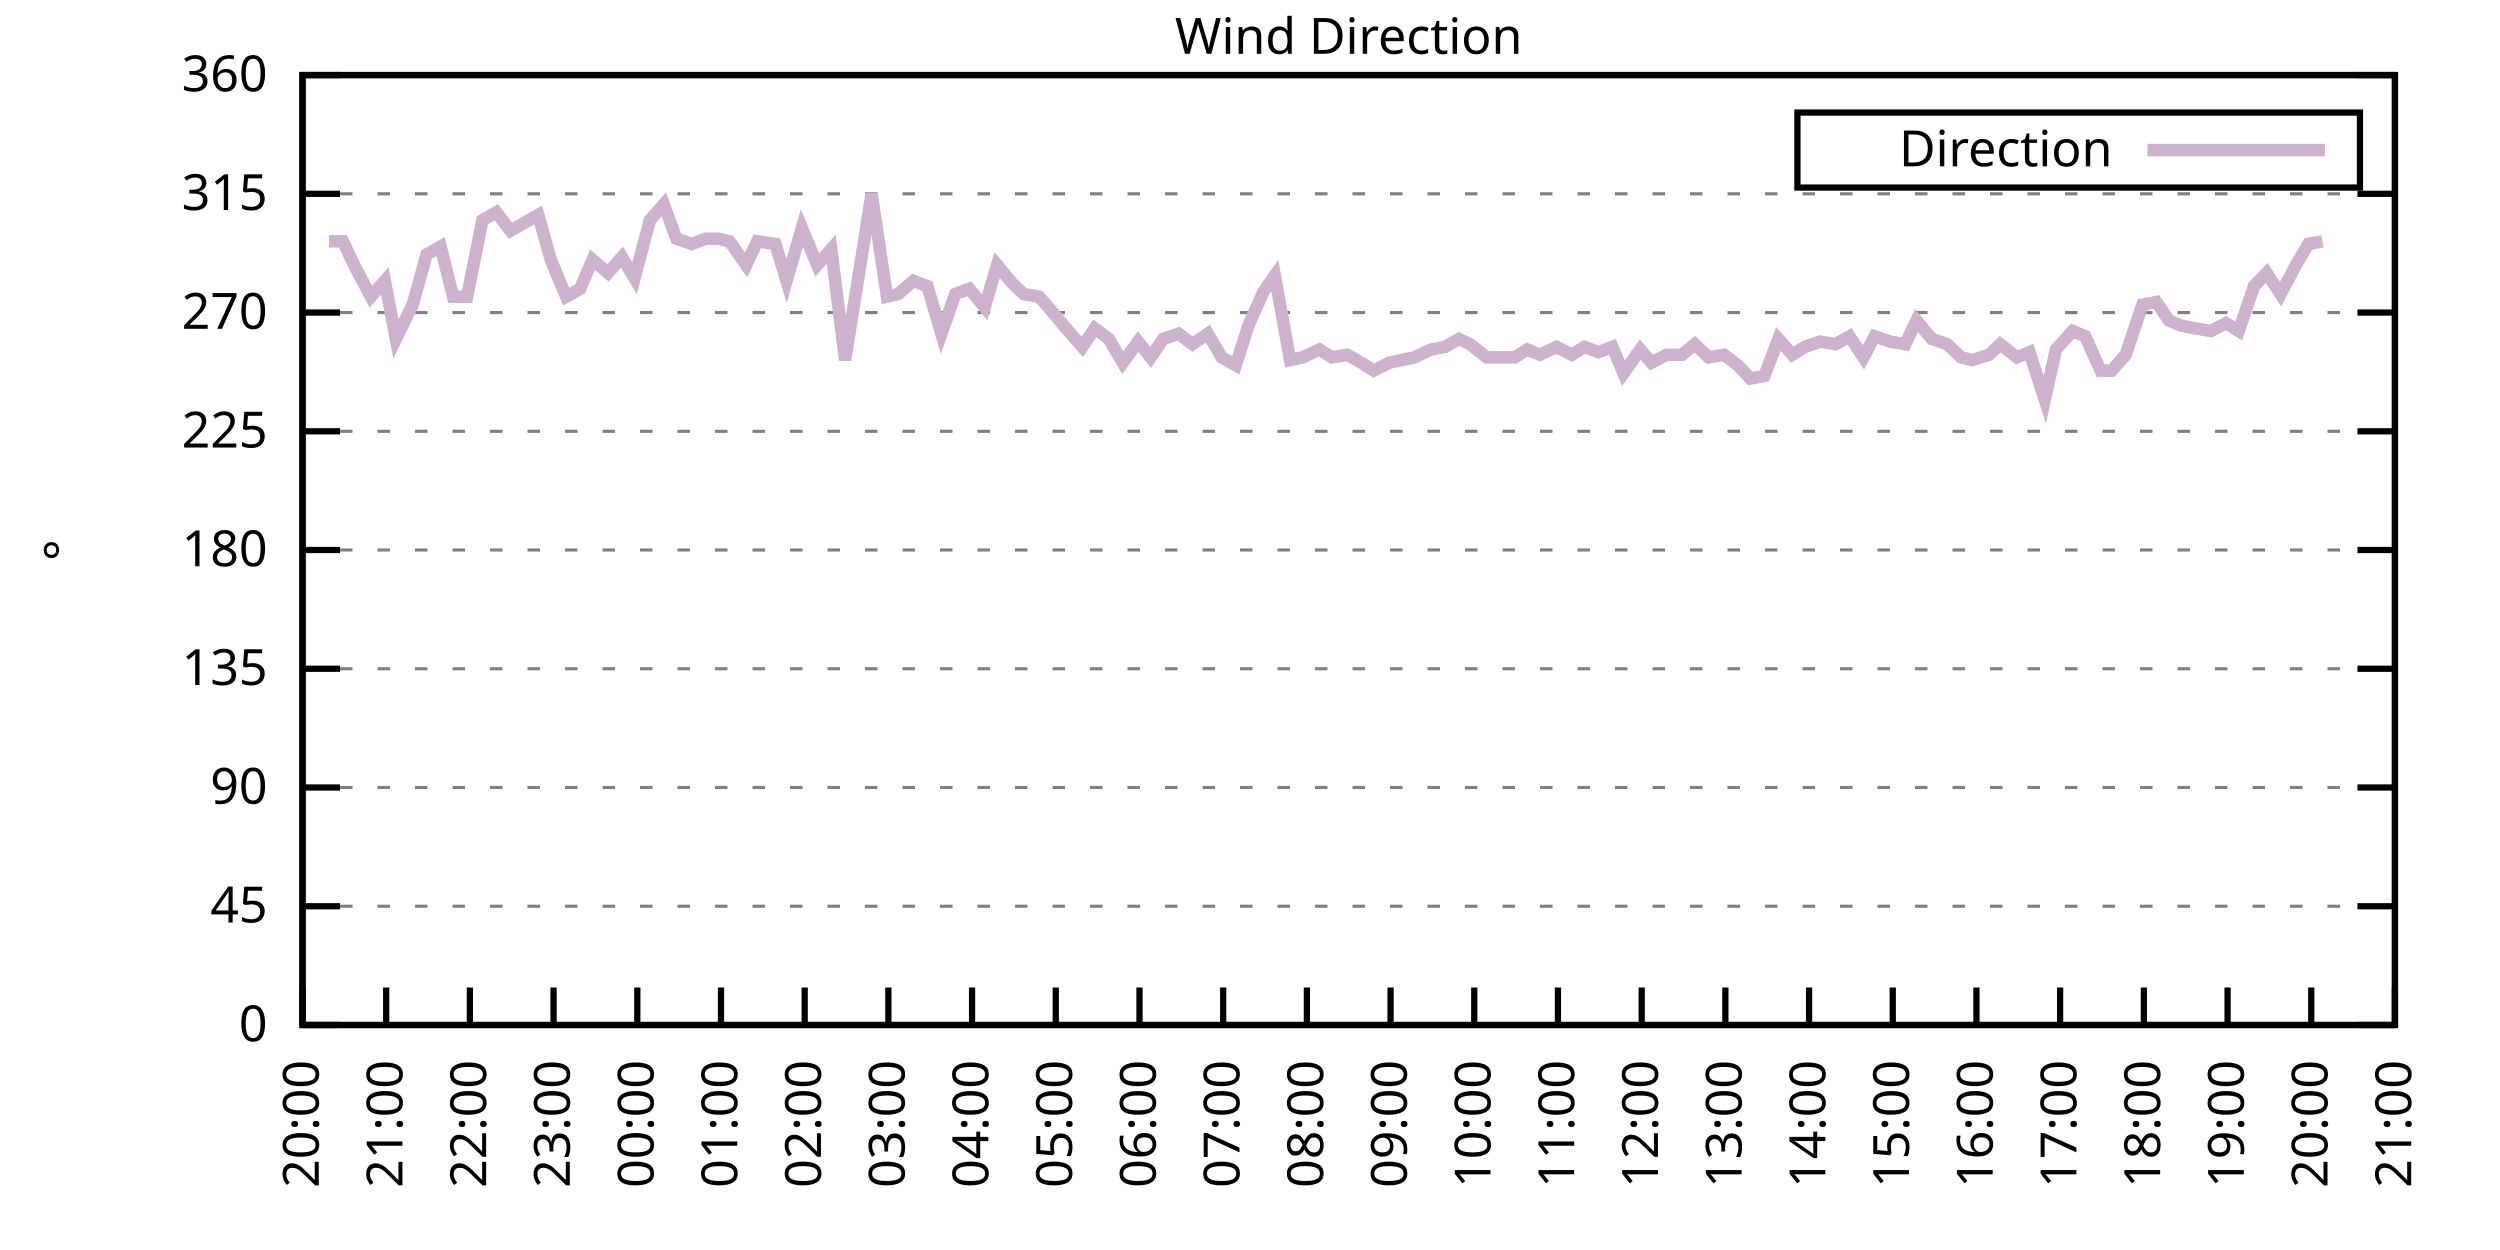
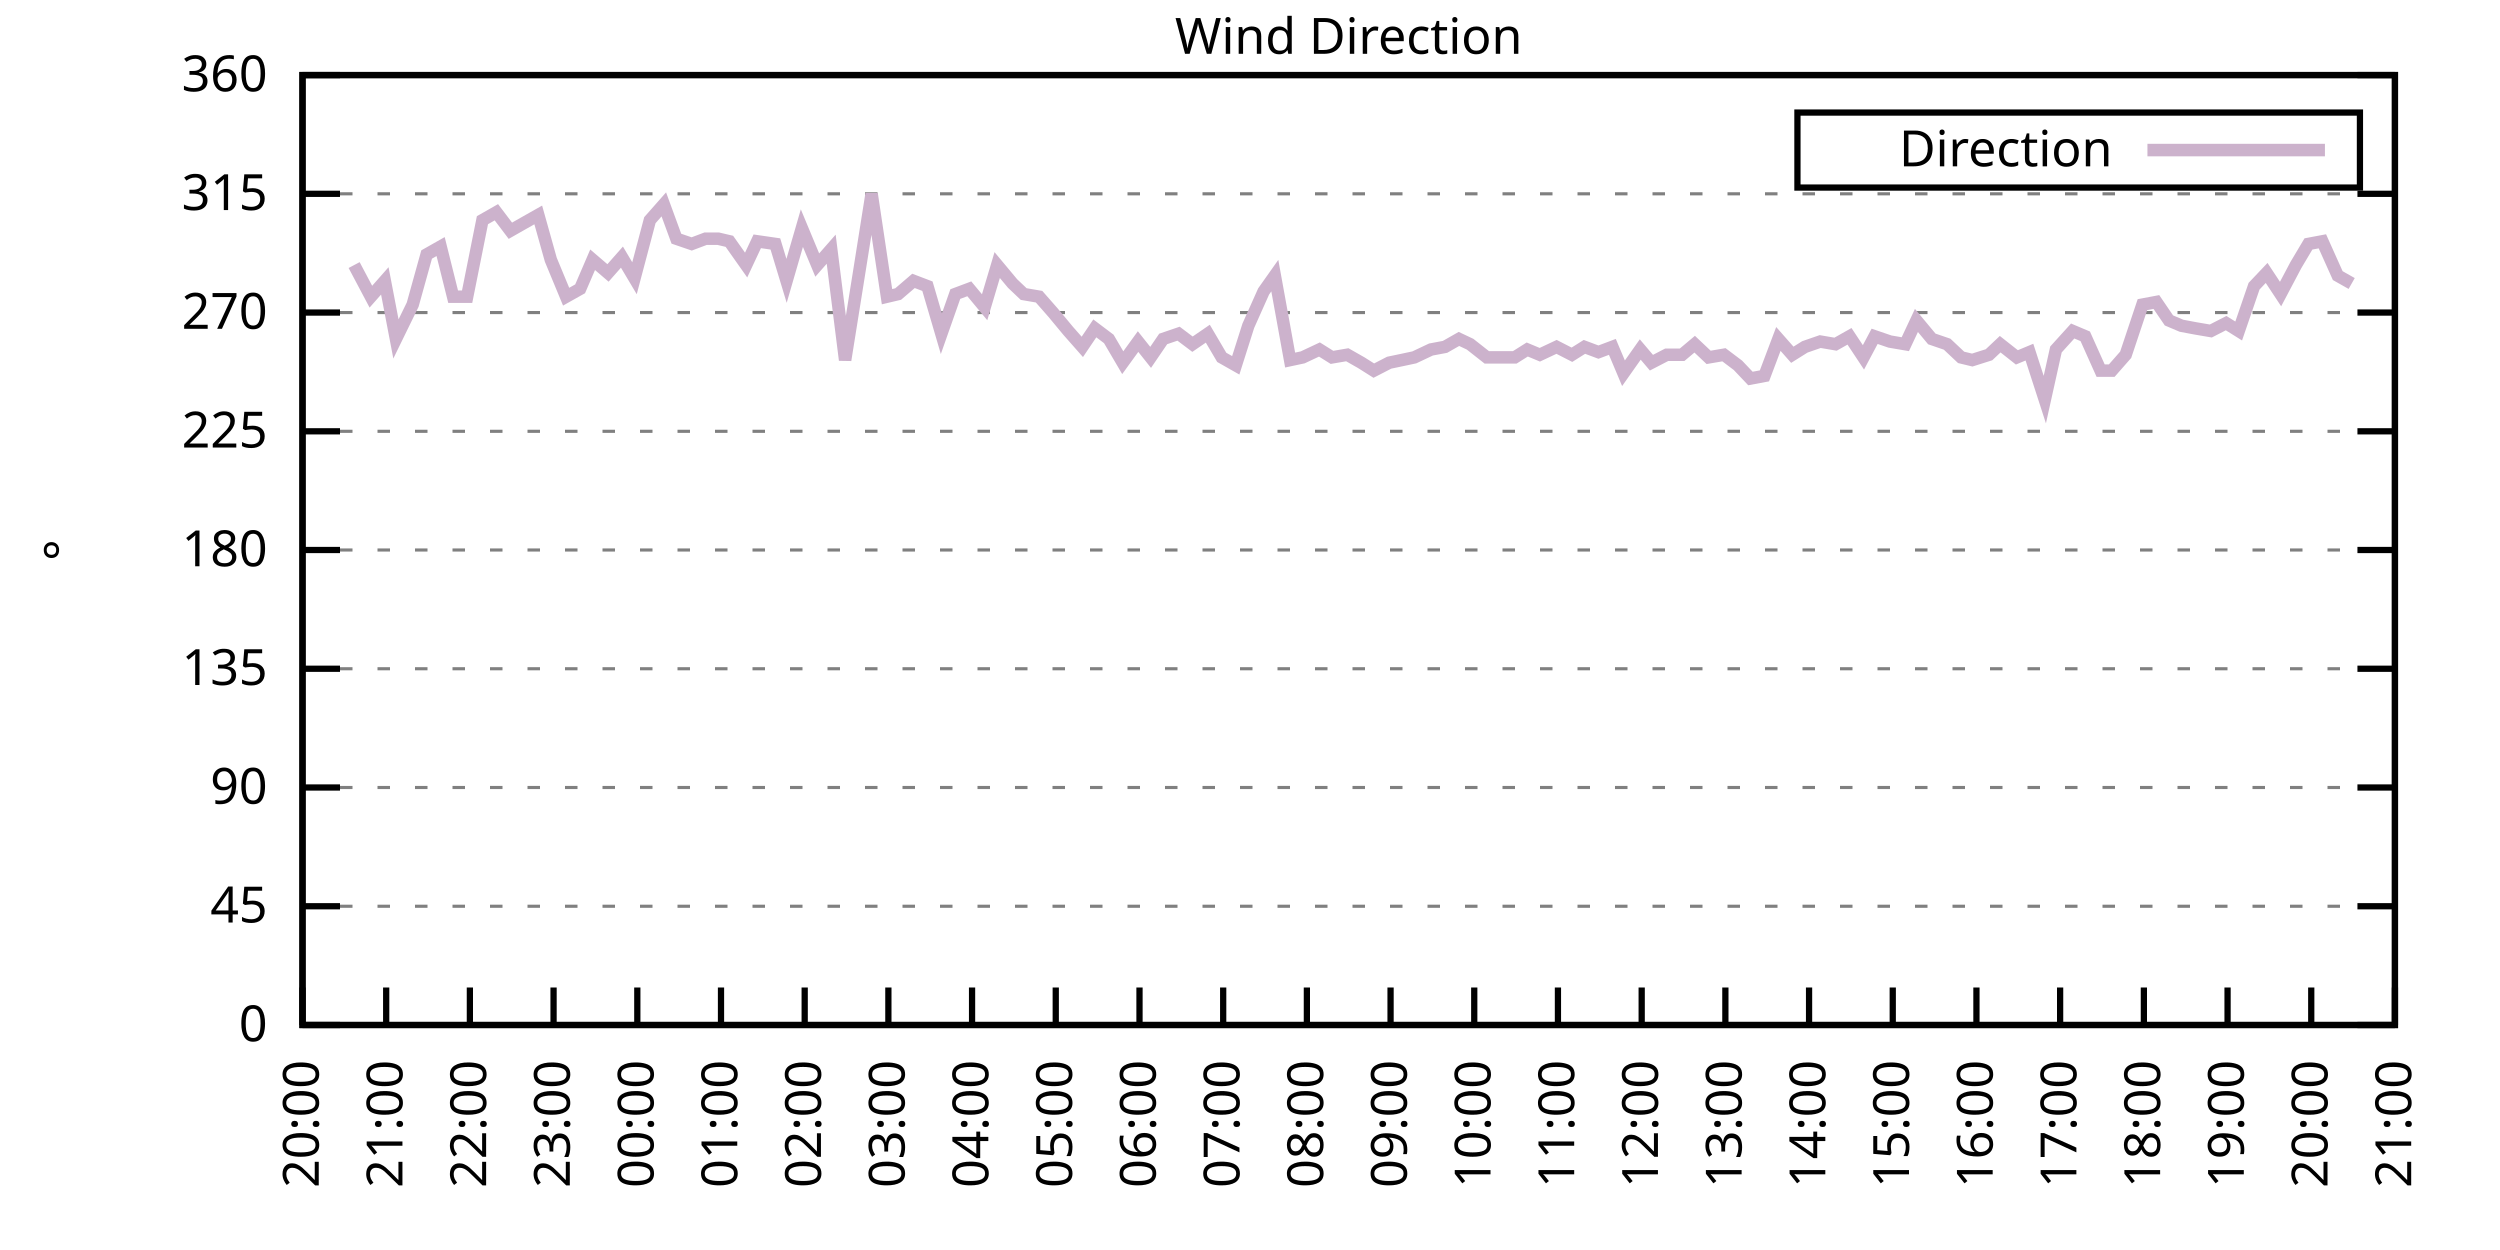
<svg xmlns="http://www.w3.org/2000/svg" xmlns:xlink="http://www.w3.org/1999/xlink" width="400" height="200" viewBox="0 0 400 200">
  <g id="gnuplot_canvas">
    <rect x="0" y="0" width="400" height="200" fill="none" />
    <defs>
      <circle id="gpDot" r="0.5" stroke-width="0.5" stroke="currentColor" />
      <path id="gpPt0" stroke-width="0.333" stroke="currentColor" d="M-1,0 h2 M0,-1 v2" />
      <path id="gpPt1" stroke-width="0.333" stroke="currentColor" d="M-1,-1 L1,1 M1,-1 L-1,1" />
      <path id="gpPt2" stroke-width="0.333" stroke="currentColor" d="M-1,0 L1,0 M0,-1 L0,1 M-1,-1 L1,1 M-1,1 L1,-1" />
      <rect id="gpPt3" stroke-width="0.333" stroke="currentColor" x="-1" y="-1" width="2" height="2" />
      <rect id="gpPt4" stroke-width="0.333" stroke="currentColor" fill="currentColor" x="-1" y="-1" width="2" height="2" />
      <circle id="gpPt5" stroke-width="0.333" stroke="currentColor" cx="0" cy="0" r="1" />
      <use xlink:href="#gpPt5" id="gpPt6" fill="currentColor" stroke="none" />
      <path id="gpPt7" stroke-width="0.333" stroke="currentColor" d="M0,-1.33 L-1.33,0.67 L1.33,0.67 z" />
      <use xlink:href="#gpPt7" id="gpPt8" fill="currentColor" stroke="none" />
      <use xlink:href="#gpPt7" id="gpPt9" stroke="currentColor" transform="rotate(180)" />
      <use xlink:href="#gpPt9" id="gpPt10" fill="currentColor" stroke="none" />
      <use xlink:href="#gpPt3" id="gpPt11" stroke="currentColor" transform="rotate(45)" />
      <use xlink:href="#gpPt11" id="gpPt12" fill="currentColor" stroke="none" />
      <path id="gpPt13" stroke-width="0.333" stroke="currentColor" d="M0,1.330 L1.265,0.411 L0.782,-1.067 L-0.782,-1.076 L-1.265,0.411 z" />
      <use xlink:href="#gpPt13" id="gpPt14" fill="currentColor" stroke="none" />
      <filter id="textbox" filterUnits="objectBoundingBox" x="0" y="0" height="1" width="1">
        <feFlood flood-color="white" flood-opacity="1" result="bgnd" />
        <feComposite in="SourceGraphic" in2="bgnd" operator="atop" />
      </filter>
      <filter id="greybox" filterUnits="objectBoundingBox" x="0" y="0" height="1" width="1">
        <feFlood flood-color="lightgrey" flood-opacity="1" result="grey" />
        <feComposite in="SourceGraphic" in2="grey" operator="atop" />
      </filter>
    </defs>
    <g fill="none" color="white" stroke="currentColor" stroke-width="1.00" stroke-linecap="butt" stroke-linejoin="miter">
</g>
    <g fill="none" color="black" stroke="currentColor" stroke-width="1.00" stroke-linecap="butt" stroke-linejoin="miter">
      <g stroke="none" shape-rendering="crispEdges">
        <polygon fill="rgb(255, 255, 255)" points="48.40,164.00 383.18,164.00 383.18,12.02 48.40,12.02 " />
      </g>
    </g>
    <g fill="none" color="black" stroke="currentColor" stroke-width="1.00" stroke-linecap="butt" stroke-linejoin="miter">
</g>
    <g fill="none" color="black" stroke="black" stroke-width="0.50" stroke-linecap="butt" stroke-linejoin="miter">
</g>
    <g fill="none" color="gray" stroke="currentColor" stroke-width="0.50" stroke-linecap="butt" stroke-linejoin="miter">
      <path stroke="gray" stroke-dasharray="2,4" class="gridline" d="M48.40,164.00 L383.19,164.00  " />
    </g>
    <g fill="none" color="gray" stroke="gray" stroke-width="1.00" stroke-linecap="butt" stroke-linejoin="miter">
</g>
    <g fill="none" color="black" stroke="currentColor" stroke-width="1.00" stroke-linecap="butt" stroke-linejoin="miter">
      <path stroke="black" d="M48.40,164.00 L54.40,164.00 M383.19,164.00 L377.19,164.00  " />
      <g transform="translate(42.80,166.60)" stroke="none" fill="black" font-family="Sans" font-size="8.00" text-anchor="end">
        <text>
          <tspan font-family="Sans"> 0</tspan>
        </text>
      </g>
    </g>
    <g fill="none" color="black" stroke="currentColor" stroke-width="1.00" stroke-linecap="butt" stroke-linejoin="miter">
</g>
    <g fill="none" color="black" stroke="black" stroke-width="0.50" stroke-linecap="butt" stroke-linejoin="miter">
</g>
    <g fill="none" color="gray" stroke="currentColor" stroke-width="0.50" stroke-linecap="butt" stroke-linejoin="miter">
      <path stroke="gray" stroke-dasharray="2,4" class="gridline" d="M48.40,145.00 L383.19,145.00  " />
    </g>
    <g fill="none" color="gray" stroke="gray" stroke-width="1.00" stroke-linecap="butt" stroke-linejoin="miter">
</g>
    <g fill="none" color="black" stroke="currentColor" stroke-width="1.00" stroke-linecap="butt" stroke-linejoin="miter">
      <path stroke="black" d="M48.40,145.00 L54.40,145.00 M383.19,145.00 L377.19,145.00  " />
      <g transform="translate(42.80,147.60)" stroke="none" fill="black" font-family="Sans" font-size="8.00" text-anchor="end">
        <text>
          <tspan font-family="Sans"> 45</tspan>
        </text>
      </g>
    </g>
    <g fill="none" color="black" stroke="currentColor" stroke-width="1.00" stroke-linecap="butt" stroke-linejoin="miter">
</g>
    <g fill="none" color="black" stroke="black" stroke-width="0.50" stroke-linecap="butt" stroke-linejoin="miter">
</g>
    <g fill="none" color="gray" stroke="currentColor" stroke-width="0.50" stroke-linecap="butt" stroke-linejoin="miter">
      <path stroke="gray" stroke-dasharray="2,4" class="gridline" d="M48.40,126.00 L383.19,126.00  " />
    </g>
    <g fill="none" color="gray" stroke="gray" stroke-width="1.00" stroke-linecap="butt" stroke-linejoin="miter">
</g>
    <g fill="none" color="black" stroke="currentColor" stroke-width="1.00" stroke-linecap="butt" stroke-linejoin="miter">
      <path stroke="black" d="M48.40,126.00 L54.40,126.00 M383.19,126.00 L377.19,126.00  " />
      <g transform="translate(42.80,128.60)" stroke="none" fill="black" font-family="Sans" font-size="8.00" text-anchor="end">
        <text>
          <tspan font-family="Sans"> 90</tspan>
        </text>
      </g>
    </g>
    <g fill="none" color="black" stroke="currentColor" stroke-width="1.00" stroke-linecap="butt" stroke-linejoin="miter">
</g>
    <g fill="none" color="black" stroke="black" stroke-width="0.50" stroke-linecap="butt" stroke-linejoin="miter">
</g>
    <g fill="none" color="gray" stroke="currentColor" stroke-width="0.50" stroke-linecap="butt" stroke-linejoin="miter">
      <path stroke="gray" stroke-dasharray="2,4" class="gridline" d="M48.40,107.00 L383.19,107.00  " />
    </g>
    <g fill="none" color="gray" stroke="gray" stroke-width="1.00" stroke-linecap="butt" stroke-linejoin="miter">
</g>
    <g fill="none" color="black" stroke="currentColor" stroke-width="1.00" stroke-linecap="butt" stroke-linejoin="miter">
      <path stroke="black" d="M48.40,107.00 L54.40,107.00 M383.19,107.00 L377.19,107.00  " />
      <g transform="translate(42.80,109.60)" stroke="none" fill="black" font-family="Sans" font-size="8.00" text-anchor="end">
        <text>
          <tspan font-family="Sans"> 135</tspan>
        </text>
      </g>
    </g>
    <g fill="none" color="black" stroke="currentColor" stroke-width="1.00" stroke-linecap="butt" stroke-linejoin="miter">
</g>
    <g fill="none" color="black" stroke="black" stroke-width="0.50" stroke-linecap="butt" stroke-linejoin="miter">
</g>
    <g fill="none" color="gray" stroke="currentColor" stroke-width="0.50" stroke-linecap="butt" stroke-linejoin="miter">
      <path stroke="gray" stroke-dasharray="2,4" class="gridline" d="M48.40,88.00 L383.19,88.00  " />
    </g>
    <g fill="none" color="gray" stroke="gray" stroke-width="1.00" stroke-linecap="butt" stroke-linejoin="miter">
</g>
    <g fill="none" color="black" stroke="currentColor" stroke-width="1.00" stroke-linecap="butt" stroke-linejoin="miter">
      <path stroke="black" d="M48.40,88.00 L54.40,88.00 M383.19,88.00 L377.19,88.00  " />
      <g transform="translate(42.80,90.60)" stroke="none" fill="black" font-family="Sans" font-size="8.00" text-anchor="end">
        <text>
          <tspan font-family="Sans"> 180</tspan>
        </text>
      </g>
    </g>
    <g fill="none" color="black" stroke="currentColor" stroke-width="1.00" stroke-linecap="butt" stroke-linejoin="miter">
</g>
    <g fill="none" color="black" stroke="black" stroke-width="0.50" stroke-linecap="butt" stroke-linejoin="miter">
</g>
    <g fill="none" color="gray" stroke="currentColor" stroke-width="0.50" stroke-linecap="butt" stroke-linejoin="miter">
      <path stroke="gray" stroke-dasharray="2,4" class="gridline" d="M48.40,69.01 L383.19,69.01  " />
    </g>
    <g fill="none" color="gray" stroke="gray" stroke-width="1.00" stroke-linecap="butt" stroke-linejoin="miter">
</g>
    <g fill="none" color="black" stroke="currentColor" stroke-width="1.00" stroke-linecap="butt" stroke-linejoin="miter">
      <path stroke="black" d="M48.40,69.01 L54.40,69.01 M383.19,69.01 L377.19,69.01  " />
      <g transform="translate(42.80,71.61)" stroke="none" fill="black" font-family="Sans" font-size="8.00" text-anchor="end">
        <text>
          <tspan font-family="Sans"> 225</tspan>
        </text>
      </g>
    </g>
    <g fill="none" color="black" stroke="currentColor" stroke-width="1.00" stroke-linecap="butt" stroke-linejoin="miter">
</g>
    <g fill="none" color="black" stroke="black" stroke-width="0.50" stroke-linecap="butt" stroke-linejoin="miter">
</g>
    <g fill="none" color="gray" stroke="currentColor" stroke-width="0.50" stroke-linecap="butt" stroke-linejoin="miter">
      <path stroke="gray" stroke-dasharray="2,4" class="gridline" d="M48.40,50.01 L383.19,50.01  " />
    </g>
    <g fill="none" color="gray" stroke="gray" stroke-width="1.00" stroke-linecap="butt" stroke-linejoin="miter">
</g>
    <g fill="none" color="black" stroke="currentColor" stroke-width="1.00" stroke-linecap="butt" stroke-linejoin="miter">
      <path stroke="black" d="M48.40,50.01 L54.40,50.01 M383.19,50.01 L377.19,50.01  " />
      <g transform="translate(42.80,52.61)" stroke="none" fill="black" font-family="Sans" font-size="8.00" text-anchor="end">
        <text>
          <tspan font-family="Sans"> 270</tspan>
        </text>
      </g>
    </g>
    <g fill="none" color="black" stroke="currentColor" stroke-width="1.00" stroke-linecap="butt" stroke-linejoin="miter">
</g>
    <g fill="none" color="black" stroke="black" stroke-width="0.50" stroke-linecap="butt" stroke-linejoin="miter">
</g>
    <g fill="none" color="gray" stroke="currentColor" stroke-width="0.50" stroke-linecap="butt" stroke-linejoin="miter">
      <path stroke="gray" stroke-dasharray="2,4" class="gridline" d="M48.40,31.01 L383.19,31.01  " />
    </g>
    <g fill="none" color="gray" stroke="gray" stroke-width="1.00" stroke-linecap="butt" stroke-linejoin="miter">
</g>
    <g fill="none" color="black" stroke="currentColor" stroke-width="1.00" stroke-linecap="butt" stroke-linejoin="miter">
      <path stroke="black" d="M48.40,31.01 L54.40,31.01 M383.19,31.01 L377.19,31.01  " />
      <g transform="translate(42.80,33.61)" stroke="none" fill="black" font-family="Sans" font-size="8.00" text-anchor="end">
        <text>
          <tspan font-family="Sans"> 315</tspan>
        </text>
      </g>
    </g>
    <g fill="none" color="black" stroke="currentColor" stroke-width="1.00" stroke-linecap="butt" stroke-linejoin="miter">
</g>
    <g fill="none" color="black" stroke="black" stroke-width="0.50" stroke-linecap="butt" stroke-linejoin="miter">
</g>
    <g fill="none" color="gray" stroke="currentColor" stroke-width="0.50" stroke-linecap="butt" stroke-linejoin="miter">
      <path stroke="gray" stroke-dasharray="2,4" class="gridline" d="M48.40,12.01 L383.19,12.01  " />
    </g>
    <g fill="none" color="gray" stroke="gray" stroke-width="1.00" stroke-linecap="butt" stroke-linejoin="miter">
</g>
    <g fill="none" color="black" stroke="currentColor" stroke-width="1.00" stroke-linecap="butt" stroke-linejoin="miter">
      <path stroke="black" d="M48.40,12.01 L54.40,12.01 M383.19,12.01 L377.19,12.01  " />
      <g transform="translate(42.80,14.61)" stroke="none" fill="black" font-family="Sans" font-size="8.00" text-anchor="end">
        <text>
          <tspan font-family="Sans"> 360</tspan>
        </text>
      </g>
    </g>
    <g fill="none" color="black" stroke="currentColor" stroke-width="1.00" stroke-linecap="butt" stroke-linejoin="miter">
      <path stroke="black" d="M48.40,164.00 L48.40,158.00  " />
      <g transform="translate(51.00,169.60) rotate(270.00)" stroke="none" fill="black" font-family="Sans" font-size="8.00" text-anchor="end">
        <text>
          <tspan font-family="Sans">20:00</tspan>
        </text>
      </g>
    </g>
    <g fill="none" color="black" stroke="currentColor" stroke-width="1.00" stroke-linecap="butt" stroke-linejoin="miter">
      <path stroke="black" d="M61.79,164.00 L61.79,158.00  " />
      <g transform="translate(64.39,169.60) rotate(270.00)" stroke="none" fill="black" font-family="Sans" font-size="8.00" text-anchor="end">
        <text>
          <tspan font-family="Sans">21:00</tspan>
        </text>
      </g>
    </g>
    <g fill="none" color="black" stroke="currentColor" stroke-width="1.00" stroke-linecap="butt" stroke-linejoin="miter">
      <path stroke="black" d="M75.18,164.00 L75.18,158.00  " />
      <g transform="translate(77.78,169.60) rotate(270.00)" stroke="none" fill="black" font-family="Sans" font-size="8.00" text-anchor="end">
        <text>
          <tspan font-family="Sans">22:00</tspan>
        </text>
      </g>
    </g>
    <g fill="none" color="black" stroke="currentColor" stroke-width="1.00" stroke-linecap="butt" stroke-linejoin="miter">
      <path stroke="black" d="M88.57,164.00 L88.57,158.00  " />
      <g transform="translate(91.17,169.60) rotate(270.00)" stroke="none" fill="black" font-family="Sans" font-size="8.00" text-anchor="end">
        <text>
          <tspan font-family="Sans">23:00</tspan>
        </text>
      </g>
    </g>
    <g fill="none" color="black" stroke="currentColor" stroke-width="1.00" stroke-linecap="butt" stroke-linejoin="miter">
      <path stroke="black" d="M101.97,164.00 L101.97,158.00  " />
      <g transform="translate(104.57,169.60) rotate(270.00)" stroke="none" fill="black" font-family="Sans" font-size="8.00" text-anchor="end">
        <text>
          <tspan font-family="Sans">00:00</tspan>
        </text>
      </g>
    </g>
    <g fill="none" color="black" stroke="currentColor" stroke-width="1.00" stroke-linecap="butt" stroke-linejoin="miter">
      <path stroke="black" d="M115.36,164.00 L115.36,158.00  " />
      <g transform="translate(117.96,169.60) rotate(270.00)" stroke="none" fill="black" font-family="Sans" font-size="8.00" text-anchor="end">
        <text>
          <tspan font-family="Sans">01:00</tspan>
        </text>
      </g>
    </g>
    <g fill="none" color="black" stroke="currentColor" stroke-width="1.00" stroke-linecap="butt" stroke-linejoin="miter">
      <path stroke="black" d="M128.75,164.00 L128.75,158.00  " />
      <g transform="translate(131.35,169.60) rotate(270.00)" stroke="none" fill="black" font-family="Sans" font-size="8.00" text-anchor="end">
        <text>
          <tspan font-family="Sans">02:00</tspan>
        </text>
      </g>
    </g>
    <g fill="none" color="black" stroke="currentColor" stroke-width="1.00" stroke-linecap="butt" stroke-linejoin="miter">
      <path stroke="black" d="M142.14,164.00 L142.14,158.00  " />
      <g transform="translate(144.74,169.60) rotate(270.00)" stroke="none" fill="black" font-family="Sans" font-size="8.00" text-anchor="end">
        <text>
          <tspan font-family="Sans">03:00</tspan>
        </text>
      </g>
    </g>
    <g fill="none" color="black" stroke="currentColor" stroke-width="1.00" stroke-linecap="butt" stroke-linejoin="miter">
      <path stroke="black" d="M155.53,164.00 L155.53,158.00  " />
      <g transform="translate(158.13,169.60) rotate(270.00)" stroke="none" fill="black" font-family="Sans" font-size="8.00" text-anchor="end">
        <text>
          <tspan font-family="Sans">04:00</tspan>
        </text>
      </g>
    </g>
    <g fill="none" color="black" stroke="currentColor" stroke-width="1.00" stroke-linecap="butt" stroke-linejoin="miter">
      <path stroke="black" d="M168.92,164.00 L168.92,158.00  " />
      <g transform="translate(171.52,169.60) rotate(270.00)" stroke="none" fill="black" font-family="Sans" font-size="8.00" text-anchor="end">
        <text>
          <tspan font-family="Sans">05:00</tspan>
        </text>
      </g>
    </g>
    <g fill="none" color="black" stroke="currentColor" stroke-width="1.00" stroke-linecap="butt" stroke-linejoin="miter">
      <path stroke="black" d="M182.32,164.00 L182.32,158.00  " />
      <g transform="translate(184.92,169.60) rotate(270.00)" stroke="none" fill="black" font-family="Sans" font-size="8.00" text-anchor="end">
        <text>
          <tspan font-family="Sans">06:00</tspan>
        </text>
      </g>
    </g>
    <g fill="none" color="black" stroke="currentColor" stroke-width="1.00" stroke-linecap="butt" stroke-linejoin="miter">
      <path stroke="black" d="M195.71,164.00 L195.71,158.00  " />
      <g transform="translate(198.31,169.60) rotate(270.00)" stroke="none" fill="black" font-family="Sans" font-size="8.00" text-anchor="end">
        <text>
          <tspan font-family="Sans">07:00</tspan>
        </text>
      </g>
    </g>
    <g fill="none" color="black" stroke="currentColor" stroke-width="1.00" stroke-linecap="butt" stroke-linejoin="miter">
      <path stroke="black" d="M209.10,164.00 L209.10,158.00  " />
      <g transform="translate(211.70,169.60) rotate(270.00)" stroke="none" fill="black" font-family="Sans" font-size="8.00" text-anchor="end">
        <text>
          <tspan font-family="Sans">08:00</tspan>
        </text>
      </g>
    </g>
    <g fill="none" color="black" stroke="currentColor" stroke-width="1.00" stroke-linecap="butt" stroke-linejoin="miter">
      <path stroke="black" d="M222.49,164.00 L222.49,158.00  " />
      <g transform="translate(225.09,169.60) rotate(270.00)" stroke="none" fill="black" font-family="Sans" font-size="8.00" text-anchor="end">
        <text>
          <tspan font-family="Sans">09:00</tspan>
        </text>
      </g>
    </g>
    <g fill="none" color="black" stroke="currentColor" stroke-width="1.00" stroke-linecap="butt" stroke-linejoin="miter">
      <path stroke="black" d="M235.88,164.00 L235.88,158.00  " />
      <g transform="translate(238.48,169.60) rotate(270.00)" stroke="none" fill="black" font-family="Sans" font-size="8.00" text-anchor="end">
        <text>
          <tspan font-family="Sans">10:00</tspan>
        </text>
      </g>
    </g>
    <g fill="none" color="black" stroke="currentColor" stroke-width="1.00" stroke-linecap="butt" stroke-linejoin="miter">
      <path stroke="black" d="M249.27,164.00 L249.27,158.00  " />
      <g transform="translate(251.87,169.60) rotate(270.00)" stroke="none" fill="black" font-family="Sans" font-size="8.00" text-anchor="end">
        <text>
          <tspan font-family="Sans">11:00</tspan>
        </text>
      </g>
    </g>
    <g fill="none" color="black" stroke="currentColor" stroke-width="1.00" stroke-linecap="butt" stroke-linejoin="miter">
      <path stroke="black" d="M262.67,164.00 L262.67,158.00  " />
      <g transform="translate(265.27,169.60) rotate(270.00)" stroke="none" fill="black" font-family="Sans" font-size="8.00" text-anchor="end">
        <text>
          <tspan font-family="Sans">12:00</tspan>
        </text>
      </g>
    </g>
    <g fill="none" color="black" stroke="currentColor" stroke-width="1.00" stroke-linecap="butt" stroke-linejoin="miter">
      <path stroke="black" d="M276.06,164.00 L276.06,158.00  " />
      <g transform="translate(278.66,169.60) rotate(270.00)" stroke="none" fill="black" font-family="Sans" font-size="8.00" text-anchor="end">
        <text>
          <tspan font-family="Sans">13:00</tspan>
        </text>
      </g>
    </g>
    <g fill="none" color="black" stroke="currentColor" stroke-width="1.00" stroke-linecap="butt" stroke-linejoin="miter">
      <path stroke="black" d="M289.45,164.00 L289.45,158.00  " />
      <g transform="translate(292.05,169.60) rotate(270.00)" stroke="none" fill="black" font-family="Sans" font-size="8.00" text-anchor="end">
        <text>
          <tspan font-family="Sans">14:00</tspan>
        </text>
      </g>
    </g>
    <g fill="none" color="black" stroke="currentColor" stroke-width="1.00" stroke-linecap="butt" stroke-linejoin="miter">
      <path stroke="black" d="M302.84,164.00 L302.84,158.00  " />
      <g transform="translate(305.44,169.60) rotate(270.00)" stroke="none" fill="black" font-family="Sans" font-size="8.00" text-anchor="end">
        <text>
          <tspan font-family="Sans">15:00</tspan>
        </text>
      </g>
    </g>
    <g fill="none" color="black" stroke="currentColor" stroke-width="1.00" stroke-linecap="butt" stroke-linejoin="miter">
      <path stroke="black" d="M316.23,164.00 L316.23,158.00  " />
      <g transform="translate(318.83,169.60) rotate(270.00)" stroke="none" fill="black" font-family="Sans" font-size="8.00" text-anchor="end">
        <text>
          <tspan font-family="Sans">16:00</tspan>
        </text>
      </g>
    </g>
    <g fill="none" color="black" stroke="currentColor" stroke-width="1.00" stroke-linecap="butt" stroke-linejoin="miter">
      <path stroke="black" d="M329.62,164.00 L329.62,158.00  " />
      <g transform="translate(332.22,169.60) rotate(270.00)" stroke="none" fill="black" font-family="Sans" font-size="8.00" text-anchor="end">
        <text>
          <tspan font-family="Sans">17:00</tspan>
        </text>
      </g>
    </g>
    <g fill="none" color="black" stroke="currentColor" stroke-width="1.00" stroke-linecap="butt" stroke-linejoin="miter">
      <path stroke="black" d="M343.02,164.00 L343.02,158.00  " />
      <g transform="translate(345.62,169.60) rotate(270.00)" stroke="none" fill="black" font-family="Sans" font-size="8.00" text-anchor="end">
        <text>
          <tspan font-family="Sans">18:00</tspan>
        </text>
      </g>
    </g>
    <g fill="none" color="black" stroke="currentColor" stroke-width="1.00" stroke-linecap="butt" stroke-linejoin="miter">
      <path stroke="black" d="M356.41,164.00 L356.41,158.00  " />
      <g transform="translate(359.01,169.60) rotate(270.00)" stroke="none" fill="black" font-family="Sans" font-size="8.00" text-anchor="end">
        <text>
          <tspan font-family="Sans">19:00</tspan>
        </text>
      </g>
    </g>
    <g fill="none" color="black" stroke="currentColor" stroke-width="1.00" stroke-linecap="butt" stroke-linejoin="miter">
      <path stroke="black" d="M369.80,164.00 L369.80,158.00  " />
      <g transform="translate(372.40,169.60) rotate(270.00)" stroke="none" fill="black" font-family="Sans" font-size="8.00" text-anchor="end">
        <text>
          <tspan font-family="Sans">20:00</tspan>
        </text>
      </g>
    </g>
    <g fill="none" color="black" stroke="currentColor" stroke-width="1.00" stroke-linecap="butt" stroke-linejoin="miter">
      <path stroke="black" d="M383.19,164.00 L383.19,158.00  " />
      <g transform="translate(385.79,169.60) rotate(270.00)" stroke="none" fill="black" font-family="Sans" font-size="8.00" text-anchor="end">
        <text>
          <tspan font-family="Sans">21:00</tspan>
        </text>
      </g>
    </g>
    <g fill="none" color="black" stroke="currentColor" stroke-width="1.00" stroke-linecap="butt" stroke-linejoin="miter">
</g>
    <g fill="none" color="black" stroke="currentColor" stroke-width="1.00" stroke-linecap="butt" stroke-linejoin="miter">
      <path stroke="black" d="M48.40,12.01 L48.40,164.00 L383.19,164.00 L383.19,12.01 L48.40,12.01 Z  " />
    </g>
    <g fill="none" color="black" stroke="currentColor" stroke-width="1.00" stroke-linecap="butt" stroke-linejoin="miter">
</g>
    <g fill="none" color="black" stroke="currentColor" stroke-width="1.00" stroke-linecap="butt" stroke-linejoin="miter">
      <path stroke="black" d="M287.59,30.01 L287.59,18.01 L377.59,18.01 L377.59,30.01 L287.59,30.01 Z  " />
    </g>
    <g id="Wind_direction_plot_1">
      <g fill="none" color="white" stroke="black" stroke-width="2.00" stroke-linecap="butt" stroke-linejoin="miter">
</g>
      <g fill="none" color="black" stroke="currentColor" stroke-width="2.00" stroke-linecap="butt" stroke-linejoin="miter">
        <g transform="translate(337.99,26.61)" stroke="none" fill="black" font-family="Sans" font-size="8.00" text-anchor="end">
          <text>
            <tspan font-family="Sans">Direction</tspan>
          </text>
        </g>
      </g>
      <g fill="none" color="black" stroke="currentColor" stroke-width="2.00" stroke-linecap="butt" stroke-linejoin="miter">
-         <path stroke="rgb(204, 178, 204)" d="M343.59,24.01 L371.99,24.01 M52.64,38.61 L54.87,38.61 L56.66,42.41 L59.34,47.47 L61.57,44.94 L63.35,54.23   L66.03,48.74 L68.26,40.72 L70.50,39.45 L72.50,47.47 L74.74,47.47 L77.19,35.23 L79.42,33.96 L81.66,36.92   L83.89,35.65 L86.12,34.39 L88.13,41.56 L90.58,47.47 L92.82,46.21 L94.82,41.56 L97.28,43.67 L99.51,41.14   L101.52,44.52 L103.98,35.23 L106.21,32.70 L108.22,38.19 L110.67,39.03 L112.90,38.19 L114.91,38.19 L116.70,38.61   L119.38,42.41 L121.16,38.61 L124.06,39.03 L125.85,44.94 L128.30,36.50 L130.76,42.41 L132.99,39.87 L135.22,57.61   L137.45,43.67 L139.46,31.01 L141.92,47.47 L143.70,47.05 L146.16,44.94 L148.39,45.79 L150.62,53.39 L152.85,47.05   L155.09,46.21 L157.54,49.16 L159.55,42.41 L162.01,45.36 L163.79,47.05 L166.25,47.47 L168.48,50.01 L170.93,52.96   L173.17,55.50 L175.17,52.54 L177.41,54.23 L179.64,58.03 L182.09,54.65 L184.10,57.18 L186.11,54.23 L188.57,53.39   L190.80,55.07 L193.25,53.39 L195.48,57.18 L197.72,58.45 L199.73,52.12 L202.18,46.63 L203.97,44.10 L206.42,57.61   L208.43,57.18 L211.11,55.92 L213.12,57.18 L215.57,56.76 L217.80,58.03 L219.81,59.30 L222.27,58.03 L224.28,57.61   L226.29,57.18 L228.96,55.92 L231.20,55.50 L233.43,54.23 L235.21,55.07 L237.89,57.18 L239.90,57.18 L242.36,57.18   L244.36,55.92 L246.37,56.76 L249.05,55.50 L251.51,56.76 L253.51,55.50 L255.75,56.34 L257.98,55.50 L259.76,59.72   L262.44,55.92 L264.23,58.03 L266.68,56.76 L269.14,56.76 L271.15,55.07 L273.38,57.18 L275.83,56.76 L278.07,58.45   L280.07,60.56 L282.31,60.14 L284.54,54.23 L286.77,56.76 L288.78,55.50 L291.23,54.65 L293.69,55.07 L295.92,53.81   L298.15,57.18 L299.94,53.81 L302.39,54.65 L304.85,55.07 L306.63,51.27 L309.09,54.23 L311.54,55.07 L313.78,57.18   L315.56,57.61 L318.24,56.76 L320.03,55.07 L322.70,57.18 L324.71,56.34 L327.17,63.94 L328.95,55.92 L331.63,52.96   L333.64,53.81 L336.10,59.30 L337.88,59.30 L340.11,56.76 L342.79,48.74 L345.02,48.32 L347.03,51.27 L349.04,52.12   L351.27,52.54 L353.73,52.96 L356.18,51.70 L358.19,52.96 L360.65,45.79 L362.66,43.67 L364.89,47.05 L367.34,42.41   L369.35,39.03 L371.58,38.61  " />
+         <path stroke="rgb(204, 178, 204)" d="M343.59,24.01 L371.99,24.01 M56.66,42.41 L59.34,47.47 L61.57,44.94 L63.35,54.23 L66.03,48.74 L68.26,40.72   L70.50,39.45 L72.50,47.47 L74.74,47.47 L77.19,35.23 L79.42,33.96 L81.66,36.92 L83.89,35.65 L86.12,34.39   L88.13,41.56 L90.58,47.47 L92.82,46.21 L94.82,41.56 L97.28,43.67 L99.51,41.14 L101.52,44.52 L103.98,35.23   L106.21,32.70 L108.22,38.19 L110.67,39.03 L112.90,38.19 L114.91,38.19 L116.70,38.61 L119.38,42.41 L121.16,38.61   L124.06,39.03 L125.85,44.94 L128.30,36.50 L130.76,42.41 L132.99,39.87 L135.22,57.61 L137.45,43.67 L139.46,31.01   L141.92,47.47 L143.70,47.05 L146.16,44.94 L148.39,45.79 L150.62,53.39 L152.85,47.05 L155.09,46.21 L157.54,49.16   L159.55,42.41 L162.01,45.36 L163.79,47.05 L166.25,47.47 L168.48,50.01 L170.93,52.96 L173.17,55.50 L175.17,52.54   L177.41,54.23 L179.64,58.03 L182.09,54.65 L184.10,57.18 L186.11,54.23 L188.57,53.39 L190.80,55.07 L193.25,53.39   L195.48,57.18 L197.72,58.45 L199.73,52.12 L202.18,46.63 L203.97,44.10 L206.42,57.61 L208.43,57.18 L211.11,55.92   L213.12,57.18 L215.57,56.76 L217.80,58.03 L219.81,59.30 L222.27,58.03 L224.28,57.61 L226.29,57.18 L228.96,55.92   L231.20,55.50 L233.43,54.23 L235.21,55.07 L237.89,57.18 L239.90,57.18 L242.36,57.18 L244.36,55.92 L246.37,56.76   L249.05,55.50 L251.51,56.76 L253.51,55.50 L255.75,56.34 L257.98,55.50 L259.76,59.72 L262.44,55.92 L264.23,58.03   L266.68,56.76 L269.14,56.76 L271.15,55.07 L273.38,57.18 L275.83,56.76 L278.07,58.45 L280.07,60.56 L282.31,60.14   L284.54,54.23 L286.77,56.76 L288.78,55.50 L291.23,54.65 L293.69,55.07 L295.92,53.81 L298.15,57.18 L299.94,53.81   L302.39,54.65 L304.85,55.07 L306.63,51.27 L309.09,54.23 L311.54,55.07 L313.78,57.18 L315.56,57.61 L318.24,56.76   L320.03,55.07 L322.70,57.18 L324.71,56.34 L327.17,63.94 L328.95,55.92 L331.63,52.96 L333.64,53.81 L336.10,59.30   L337.88,59.30 L340.11,56.76 L342.79,48.74 L345.02,48.32 L347.03,51.27 L349.04,52.12 L351.27,52.54 L353.73,52.96   L356.18,51.70 L358.19,52.96 L360.65,45.79 L362.66,43.67 L364.89,47.05 L367.34,42.41 L369.35,39.03 L371.58,38.61   L374.04,44.10 L376.27,45.36  " />
      </g>
    </g>
    <g fill="none" color="black" stroke="currentColor" stroke-width="2.00" stroke-linecap="butt" stroke-linejoin="miter">
</g>
    <g fill="none" color="black" stroke="black" stroke-width="1.00" stroke-linecap="butt" stroke-linejoin="miter">
</g>
    <g fill="none" color="black" stroke="currentColor" stroke-width="1.00" stroke-linecap="butt" stroke-linejoin="miter">
      <path stroke="black" d="M48.40,12.01 L48.40,164.00 L383.19,164.00 L383.19,12.01 L48.40,12.01 Z  " />
      <g transform="translate(12.80,88.01) rotate(270.00)" stroke="none" fill="black" font-family="Sans" font-size="8.00" text-anchor="middle">
        <text>
          <tspan font-family="Sans">°</tspan>
        </text>
      </g>
    </g>
    <g fill="none" color="black" stroke="currentColor" stroke-width="1.00" stroke-linecap="butt" stroke-linejoin="miter">
</g>
    <g fill="none" color="black" stroke="currentColor" stroke-width="1.00" stroke-linecap="butt" stroke-linejoin="miter">
      <g transform="translate(215.79,8.61)" stroke="none" fill="black" font-family="Sans" font-size="8.00" text-anchor="middle">
        <text>
          <tspan font-family="Sans">Wind Direction</tspan>
        </text>
      </g>
    </g>
    <g fill="none" color="black" stroke="currentColor" stroke-width="1.00" stroke-linecap="butt" stroke-linejoin="miter">
</g>
  </g>
</svg>
